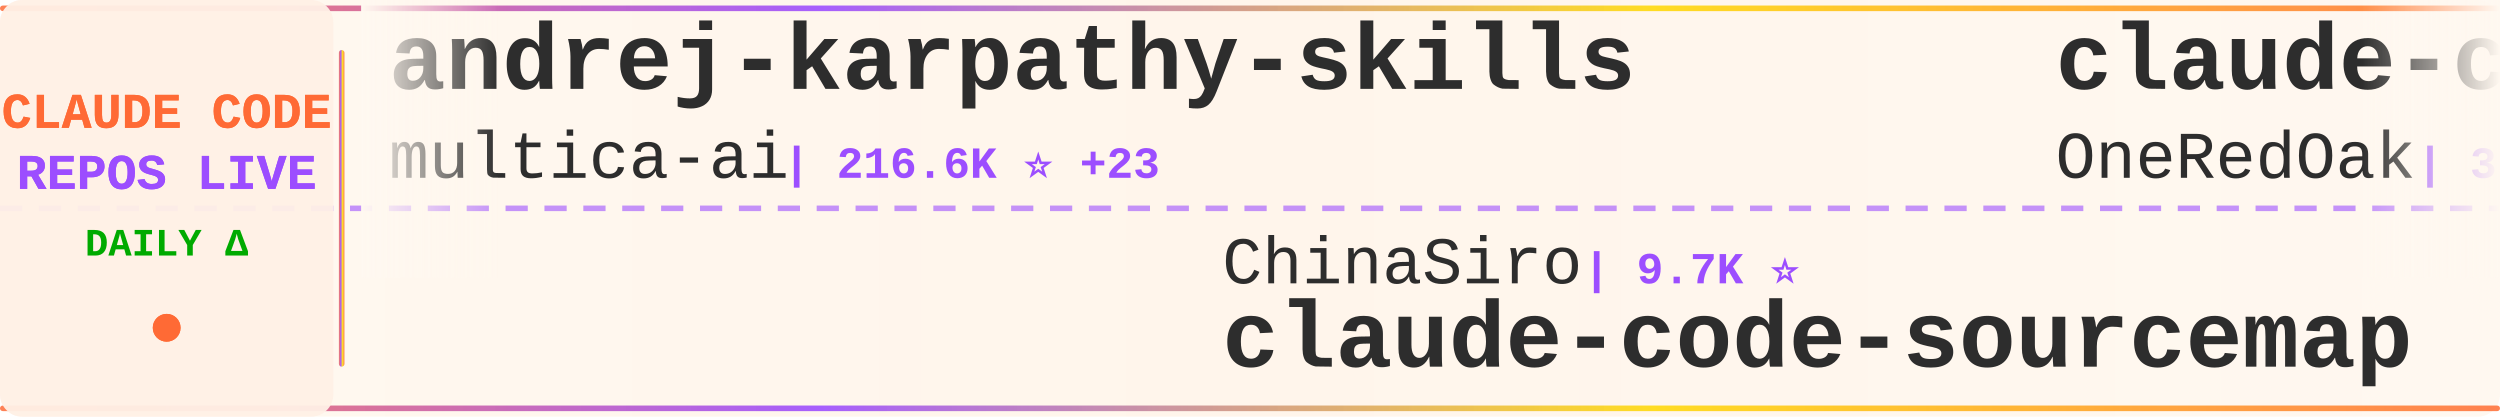
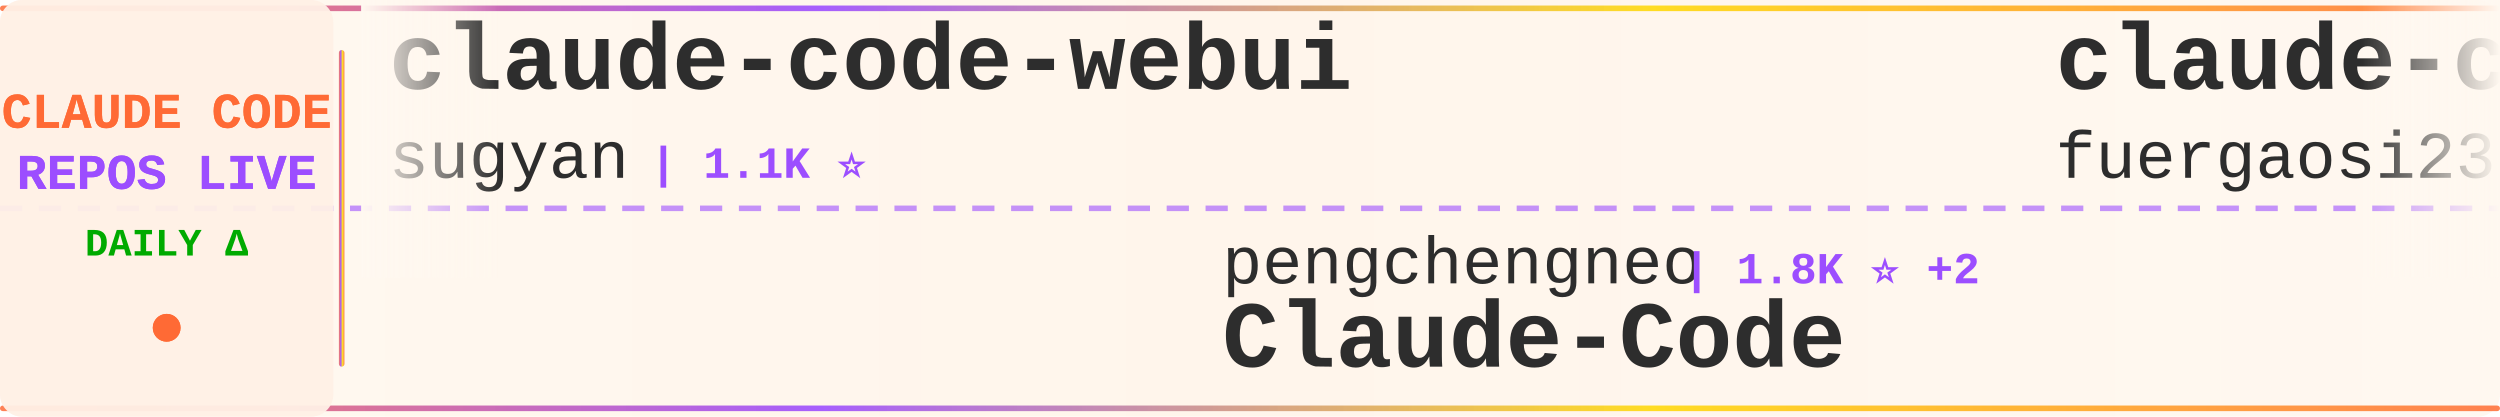
<svg xmlns="http://www.w3.org/2000/svg" width="900" height="150">
  <defs>
    <linearGradient id="tickerBg" x1="0%" y1="0%" x2="100%" y2="0%">
      <stop offset="0%" style="stop-color:#fff8f0;stop-opacity:0.98" />
      <stop offset="50%" style="stop-color:#fff5eb;stop-opacity:1" />
      <stop offset="100%" style="stop-color:#fff8f0;stop-opacity:0.98" />
    </linearGradient>
    <linearGradient id="borderGrad" x1="0%" y1="0%" x2="100%" y2="0%">
      <stop offset="0%" style="stop-color:#FF6B35;stop-opacity:0.85">
        <animate attributeName="stop-opacity" values="0.85;1;0.85" dur="2s" repeatCount="indefinite" />
      </stop>
      <stop offset="33%" style="stop-color:#9C4EFF;stop-opacity:0.9">
        <animate attributeName="stop-opacity" values="0.9;1;0.9" dur="2.2s" repeatCount="indefinite" />
      </stop>
      <stop offset="66%" style="stop-color:#FFD700;stop-opacity:0.85">
        <animate attributeName="stop-opacity" values="0.85;1;0.85" dur="1.8s" repeatCount="indefinite" />
      </stop>
      <stop offset="100%" style="stop-color:#FF6B35;stop-opacity:0.85">
        <animate attributeName="stop-opacity" values="0.85;1;0.85" dur="2s" repeatCount="indefinite" />
      </stop>
    </linearGradient>
    <filter id="textGlow">
      <feGaussianBlur stdDeviation="0.15" result="coloredBlur" />
      <feMerge>
        <feMergeNode in="coloredBlur" />
        <feMergeNode in="SourceGraphic" />
      </feMerge>
    </filter>
    <filter id="metricGlow">
      <feGaussianBlur stdDeviation="0.2" result="coloredBlur" />
      <feMerge>
        <feMergeNode in="coloredBlur" />
        <feMergeNode in="SourceGraphic" />
      </feMerge>
    </filter>
    <linearGradient id="leftFade" x1="0%" y1="0%" x2="100%" y2="0%">
      <stop offset="0%" style="stop-color:#fff8f0;stop-opacity:1" />
      <stop offset="100%" style="stop-color:#fff8f0;stop-opacity:0" />
    </linearGradient>
    <linearGradient id="rightFade" x1="0%" y1="0%" x2="100%" y2="0%">
      <stop offset="0%" style="stop-color:#fff8f0;stop-opacity:0" />
      <stop offset="100%" style="stop-color:#fff8f0;stop-opacity:1" />
    </linearGradient>
  </defs>
  <rect width="900" height="150" fill="url(#tickerBg)" rx="8" />
  <rect x="0" y="2" width="900" height="2" fill="url(#borderGrad)" rx="1" />
  <rect x="0" y="146" width="900" height="2" fill="url(#borderGrad)" rx="1" />
  <line x1="0" y1="75" x2="900" y2="75" stroke="#9C4EFF" stroke-width="2" stroke-dasharray="8 6" opacity="0.6" />
  <rect x="0" y="0" width="120" height="150" fill="#fff0e6" opacity="0.95" rx="8" />
  <text x="60" y="46" font-family="'Courier New', monospace" font-size="18" font-weight="bold" fill="#FF6B35" text-anchor="middle" filter="url(#textGlow)">
    CLAUDE CODE
  </text>
  <text x="60" y="68" font-family="'Courier New', monospace" font-size="18" font-weight="bold" fill="#9C4EFF" text-anchor="middle" filter="url(#textGlow)">
    REPOS LIVE
  </text>
  <text x="60" y="92" font-family="'Courier New', monospace" font-size="14" font-weight="bold" fill="#00aa00" text-anchor="middle">
    DAILY Δ
  </text>
  <circle cx="60" cy="118" r="5" fill="#FF6B35" filter="url(#metricGlow)">
    <animate attributeName="r" values="4;6;4" dur="1.5s" repeatCount="indefinite" />
    <animate attributeName="opacity" values="0.6;1;0.6" dur="1.5s" repeatCount="indefinite" />
  </circle>
  <rect x="122" y="18" width="2" height="114" fill="url(#borderGrad)" rx="1" />
  <clipPath id="tickerClip">
    <rect x="130" y="0" width="770" height="150" />
  </clipPath>
  <g clip-path="url(#tickerClip)">
    <g id="tickerItems">
      <animateTransform attributeName="transform" attributeType="XML" type="translate" from="0 0" to="-3000 0" dur="54s" repeatCount="indefinite" />
      <g transform="translate(0, 0)">
-         <text x="140" y="32" font-family="'Courier New', monospace" font-size="34" font-weight="bold" fill="#2d2d2d">andrej-karpathy-skills</text>
-         <text x="140" y="64" font-family="'Courier New', monospace" font-size="24" font-weight="normal" fill="#2d2d2d" opacity="1.0">multica-ai</text>
-         <text x="282" y="64" font-family="'Courier New', monospace" font-size="16" font-weight="bold" fill="#9C4EFF"> | 216.6K ⭐ +23</text>
+         <text x="140" y="32" font-family="'Courier New', monospace" font-size="34" font-weight="bold" fill="#2d2d2d">claude-code-webui</text>
+         <text x="140" y="64" font-family="'Courier New', monospace" font-size="24" font-weight="normal" fill="#2d2d2d" opacity="1.0">sugyan</text>
+         <text x="234" y="64" font-family="'Courier New', monospace" font-size="16" font-weight="bold" fill="#9C4EFF"> | 1.1K ⭐</text>
      </g>
      <g transform="translate(300, 0)">
-         <text x="140" y="102" font-family="'Courier New', monospace" font-size="24" font-weight="normal" fill="#2d2d2d" opacity="1.0">ChinaSiro</text>
-         <text x="270" y="102" font-family="'Courier New', monospace" font-size="16" font-weight="bold" fill="#9C4EFF"> | 9.7K ⭐</text>
-         <text x="140" y="132" font-family="'Courier New', monospace" font-size="34" font-weight="bold" fill="#2d2d2d">claude-code-sourcemap</text>
+         <text x="140" y="102" font-family="'Courier New', monospace" font-size="24" font-weight="normal" fill="#2d2d2d" opacity="1.0">pengchengneo</text>
+         <text x="306" y="102" font-family="'Courier New', monospace" font-size="16" font-weight="bold" fill="#9C4EFF"> | 1.8K ⭐ +2</text>
+         <text x="140" y="132" font-family="'Courier New', monospace" font-size="34" font-weight="bold" fill="#2d2d2d">Claude-Code</text>
      </g>
      <g transform="translate(600, 0)">
-         <text x="140" y="32" font-family="'Courier New', monospace" font-size="34" font-weight="bold" fill="#2d2d2d">claude-code-workflows</text>
-         <text x="140" y="64" font-family="'Courier New', monospace" font-size="24" font-weight="normal" fill="#2d2d2d" opacity="1.0">OneRedOak</text>
-         <text x="270" y="64" font-family="'Courier New', monospace" font-size="16" font-weight="bold" fill="#9C4EFF"> | 3.9K ⭐</text>
+         <text x="140" y="32" font-family="'Courier New', monospace" font-size="34" font-weight="bold" fill="#2d2d2d">claude-code-proxy</text>
+         <text x="140" y="64" font-family="'Courier New', monospace" font-size="24" font-weight="normal" fill="#2d2d2d" opacity="1.0">fuergaosi233</text>
+         <text x="306" y="64" font-family="'Courier New', monospace" font-size="16" font-weight="bold" fill="#9C4EFF"> | 2.8K ⭐</text>
      </g>
      <g transform="translate(900, 0)">
-         <text x="140" y="102" font-family="'Courier New', monospace" font-size="24" font-weight="normal" fill="#2d2d2d" opacity="1.0">nicedreamzapp</text>
-         <text x="318" y="102" font-family="'Courier New', monospace" font-size="16" font-weight="bold" fill="#9C4EFF"> | 3.3K ⭐</text>
-         <text x="140" y="132" font-family="'Courier New', monospace" font-size="34" font-weight="bold" fill="#2d2d2d">claude-code-local</text>
+         <text x="140" y="102" font-family="'Courier New', monospace" font-size="24" font-weight="normal" fill="#2d2d2d" opacity="1.0">huangjia2019</text>
+         <text x="306" y="102" font-family="'Courier New', monospace" font-size="16" font-weight="bold" fill="#9C4EFF"> | 1.1K ⭐ +1</text>
+         <text x="140" y="132" font-family="'Courier New', monospace" font-size="34" font-weight="bold" fill="#2d2d2d">claude-code-engineering</text>
      </g>
      <g transform="translate(1200, 0)">
-         <text x="140" y="32" font-family="'Courier New', monospace" font-size="34" font-weight="bold" fill="#2d2d2d">claude_code_src</text>
-         <text x="140" y="64" font-family="'Courier New', monospace" font-size="24" font-weight="normal" fill="#2d2d2d" opacity="1.0">ponponon</text>
-         <text x="258" y="64" font-family="'Courier New', monospace" font-size="16" font-weight="bold" fill="#9C4EFF"> | 2.3K ⭐</text>
+         <text x="140" y="32" font-family="'Courier New', monospace" font-size="34" font-weight="bold" fill="#2d2d2d">awesome-claude-code-plug...</text>
+         <text x="140" y="64" font-family="'Courier New', monospace" font-size="24" font-weight="normal" fill="#2d2d2d" opacity="1.0">ccplugins</text>
+         <text x="270" y="64" font-family="'Courier New', monospace" font-size="16" font-weight="bold" fill="#9C4EFF"> | 964 ⭐</text>
      </g>
      <g transform="translate(1500, 0)">
-         <text x="140" y="102" font-family="'Courier New', monospace" font-size="24" font-weight="normal" fill="#2d2d2d" opacity="1.0">huangserva</text>
-         <text x="282" y="102" font-family="'Courier New', monospace" font-size="16" font-weight="bold" fill="#9C4EFF"> | 630 ⭐</text>
-         <text x="140" y="132" font-family="'Courier New', monospace" font-size="34" font-weight="bold" fill="#2d2d2d">claude-code-cli</text>
+         <text x="140" y="102" font-family="'Courier New', monospace" font-size="24" font-weight="normal" fill="#2d2d2d" opacity="1.0">anthropics</text>
+         <text x="282" y="102" font-family="'Courier New', monospace" font-size="16" font-weight="bold" fill="#9C4EFF"> | 179.4K ⭐ +24</text>
+         <text x="140" y="132" font-family="'Courier New', monospace" font-size="34" font-weight="bold" fill="#2d2d2d">skills</text>
      </g>
      <g transform="translate(1800, 0)">
-         <text x="140" y="32" font-family="'Courier New', monospace" font-size="34" font-weight="bold" fill="#2d2d2d">system_prompts_leaks</text>
-         <text x="140" y="64" font-family="'Courier New', monospace" font-size="24" font-weight="normal" fill="#2d2d2d" opacity="1.0">asgeirtj</text>
-         <text x="258" y="64" font-family="'Courier New', monospace" font-size="16" font-weight="bold" fill="#9C4EFF"> | 68.8K ⭐ +4</text>
+         <text x="140" y="32" font-family="'Courier New', monospace" font-size="34" font-weight="bold" fill="#2d2d2d">ralph-claude-code</text>
+         <text x="140" y="64" font-family="'Courier New', monospace" font-size="24" font-weight="normal" fill="#2d2d2d" opacity="1.0">frankbria</text>
+         <text x="270" y="64" font-family="'Courier New', monospace" font-size="16" font-weight="bold" fill="#9C4EFF"> | 9.6K ⭐ +1</text>
      </g>
      <g transform="translate(2100, 0)">
-         <text x="140" y="102" font-family="'Courier New', monospace" font-size="24" font-weight="normal" fill="#2d2d2d" opacity="1.0">SeemSeam</text>
-         <text x="258" y="102" font-family="'Courier New', monospace" font-size="16" font-weight="bold" fill="#9C4EFF"> | 3.5K ⭐</text>
-         <text x="140" y="132" font-family="'Courier New', monospace" font-size="34" font-weight="bold" fill="#2d2d2d">claude_codex_bridge</text>
+         <text x="140" y="102" font-family="'Courier New', monospace" font-size="24" font-weight="normal" fill="#2d2d2d" opacity="1.0">Alishahryar1</text>
+         <text x="306" y="102" font-family="'Courier New', monospace" font-size="16" font-weight="bold" fill="#9C4EFF"> | 56.4K ⭐ +17</text>
+         <text x="140" y="132" font-family="'Courier New', monospace" font-size="34" font-weight="bold" fill="#2d2d2d">free-claude-code</text>
      </g>
      <g transform="translate(2400, 0)">
-         <text x="140" y="32" font-family="'Courier New', monospace" font-size="34" font-weight="bold" fill="#2d2d2d">claude-code-source</text>
-         <text x="140" y="64" font-family="'Courier New', monospace" font-size="24" font-weight="normal" fill="#2d2d2d" opacity="1.0">JrCx7scC</text>
-         <text x="258" y="64" font-family="'Courier New', monospace" font-size="16" font-weight="bold" fill="#9C4EFF"> | 376 ⭐</text>
+         <text x="140" y="32" font-family="'Courier New', monospace" font-size="34" font-weight="bold" fill="#2d2d2d">sc-claude-code-files</text>
+         <text x="140" y="64" font-family="'Courier New', monospace" font-size="24" font-weight="normal" fill="#2d2d2d" opacity="1.0">https-deeplearning-ai</text>
+         <text x="414" y="64" font-family="'Courier New', monospace" font-size="16" font-weight="bold" fill="#9C4EFF"> | 554 ⭐</text>
      </g>
      <g transform="translate(2700, 0)">
-         <text x="140" y="102" font-family="'Courier New', monospace" font-size="24" font-weight="normal" fill="#2d2d2d" opacity="1.0">zebbern</text>
-         <text x="246" y="102" font-family="'Courier New', monospace" font-size="16" font-weight="bold" fill="#9C4EFF"> | 4.6K ⭐</text>
-         <text x="140" y="132" font-family="'Courier New', monospace" font-size="34" font-weight="bold" fill="#2d2d2d">claude-code-guide</text>
+         <text x="140" y="102" font-family="'Courier New', monospace" font-size="24" font-weight="normal" fill="#2d2d2d" opacity="1.0">ding113</text>
+         <text x="246" y="102" font-family="'Courier New', monospace" font-size="16" font-weight="bold" fill="#9C4EFF"> | 3.4K ⭐</text>
+         <text x="140" y="132" font-family="'Courier New', monospace" font-size="34" font-weight="bold" fill="#2d2d2d">claude-code-hub</text>
      </g>
      <g transform="translate(3000, 0)">
-         <text x="140" y="32" font-family="'Courier New', monospace" font-size="34" font-weight="bold" fill="#2d2d2d">andrej-karpathy-skills</text>
-         <text x="140" y="64" font-family="'Courier New', monospace" font-size="24" font-weight="normal" fill="#2d2d2d" opacity="1.0">multica-ai</text>
-         <text x="282" y="64" font-family="'Courier New', monospace" font-size="16" font-weight="bold" fill="#9C4EFF"> | 216.6K ⭐ +23</text>
+         <text x="140" y="32" font-family="'Courier New', monospace" font-size="34" font-weight="bold" fill="#2d2d2d">claude-code-webui</text>
+         <text x="140" y="64" font-family="'Courier New', monospace" font-size="24" font-weight="normal" fill="#2d2d2d" opacity="1.0">sugyan</text>
+         <text x="234" y="64" font-family="'Courier New', monospace" font-size="16" font-weight="bold" fill="#9C4EFF"> | 1.1K ⭐</text>
      </g>
      <g transform="translate(3300, 0)">
-         <text x="140" y="102" font-family="'Courier New', monospace" font-size="24" font-weight="normal" fill="#2d2d2d" opacity="1.0">ChinaSiro</text>
-         <text x="270" y="102" font-family="'Courier New', monospace" font-size="16" font-weight="bold" fill="#9C4EFF"> | 9.7K ⭐</text>
-         <text x="140" y="132" font-family="'Courier New', monospace" font-size="34" font-weight="bold" fill="#2d2d2d">claude-code-sourcemap</text>
+         <text x="140" y="102" font-family="'Courier New', monospace" font-size="24" font-weight="normal" fill="#2d2d2d" opacity="1.0">pengchengneo</text>
+         <text x="306" y="102" font-family="'Courier New', monospace" font-size="16" font-weight="bold" fill="#9C4EFF"> | 1.8K ⭐ +2</text>
+         <text x="140" y="132" font-family="'Courier New', monospace" font-size="34" font-weight="bold" fill="#2d2d2d">Claude-Code</text>
      </g>
      <g transform="translate(3600, 0)">
-         <text x="140" y="32" font-family="'Courier New', monospace" font-size="34" font-weight="bold" fill="#2d2d2d">claude-code-workflows</text>
-         <text x="140" y="64" font-family="'Courier New', monospace" font-size="24" font-weight="normal" fill="#2d2d2d" opacity="1.0">OneRedOak</text>
-         <text x="270" y="64" font-family="'Courier New', monospace" font-size="16" font-weight="bold" fill="#9C4EFF"> | 3.9K ⭐</text>
+         <text x="140" y="32" font-family="'Courier New', monospace" font-size="34" font-weight="bold" fill="#2d2d2d">claude-code-proxy</text>
+         <text x="140" y="64" font-family="'Courier New', monospace" font-size="24" font-weight="normal" fill="#2d2d2d" opacity="1.0">fuergaosi233</text>
+         <text x="306" y="64" font-family="'Courier New', monospace" font-size="16" font-weight="bold" fill="#9C4EFF"> | 2.8K ⭐</text>
      </g>
      <g transform="translate(3900, 0)">
-         <text x="140" y="102" font-family="'Courier New', monospace" font-size="24" font-weight="normal" fill="#2d2d2d" opacity="1.0">nicedreamzapp</text>
-         <text x="318" y="102" font-family="'Courier New', monospace" font-size="16" font-weight="bold" fill="#9C4EFF"> | 3.3K ⭐</text>
-         <text x="140" y="132" font-family="'Courier New', monospace" font-size="34" font-weight="bold" fill="#2d2d2d">claude-code-local</text>
+         <text x="140" y="102" font-family="'Courier New', monospace" font-size="24" font-weight="normal" fill="#2d2d2d" opacity="1.0">huangjia2019</text>
+         <text x="306" y="102" font-family="'Courier New', monospace" font-size="16" font-weight="bold" fill="#9C4EFF"> | 1.1K ⭐ +1</text>
+         <text x="140" y="132" font-family="'Courier New', monospace" font-size="34" font-weight="bold" fill="#2d2d2d">claude-code-engineering</text>
      </g>
    </g>
  </g>
  <rect x="130" y="0" width="50" height="100" fill="url(#leftFade)" />
  <rect x="850" y="0" width="50" height="100" fill="url(#rightFade)" />
</svg>
